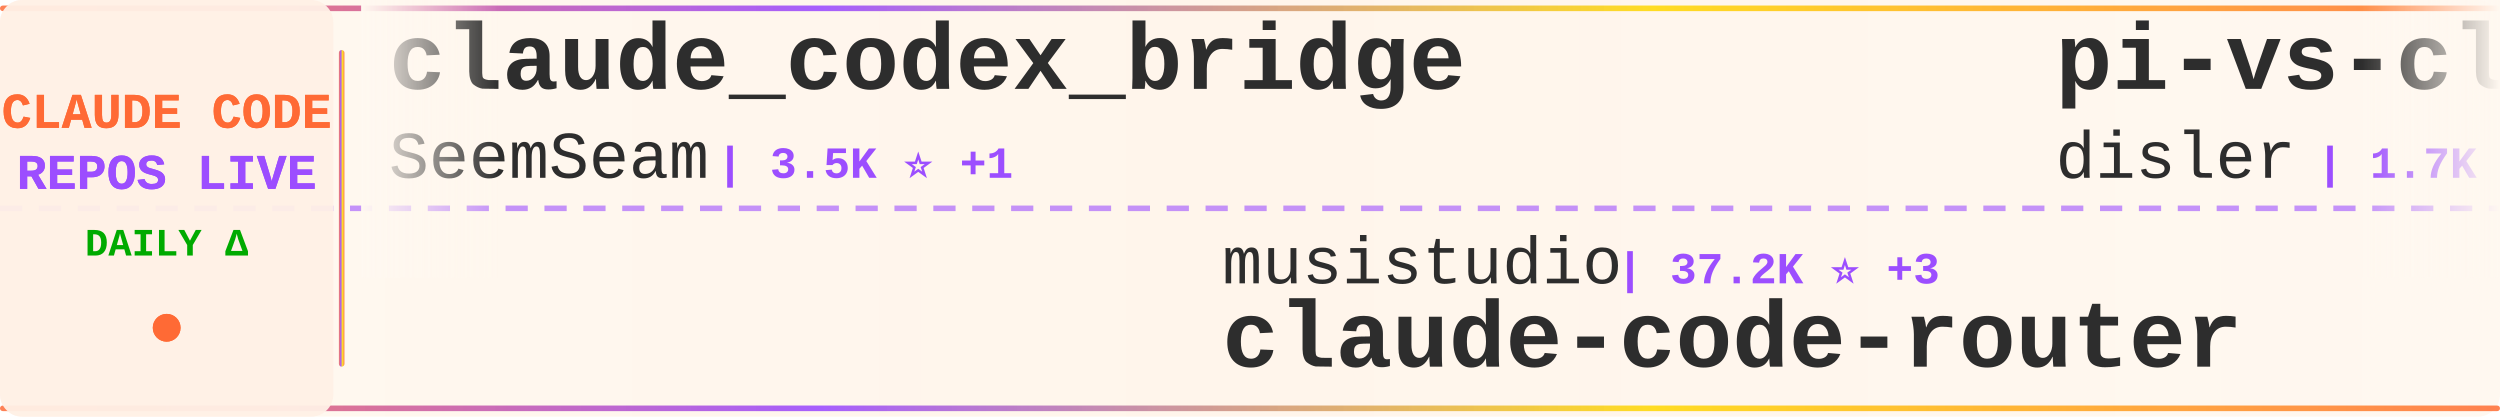
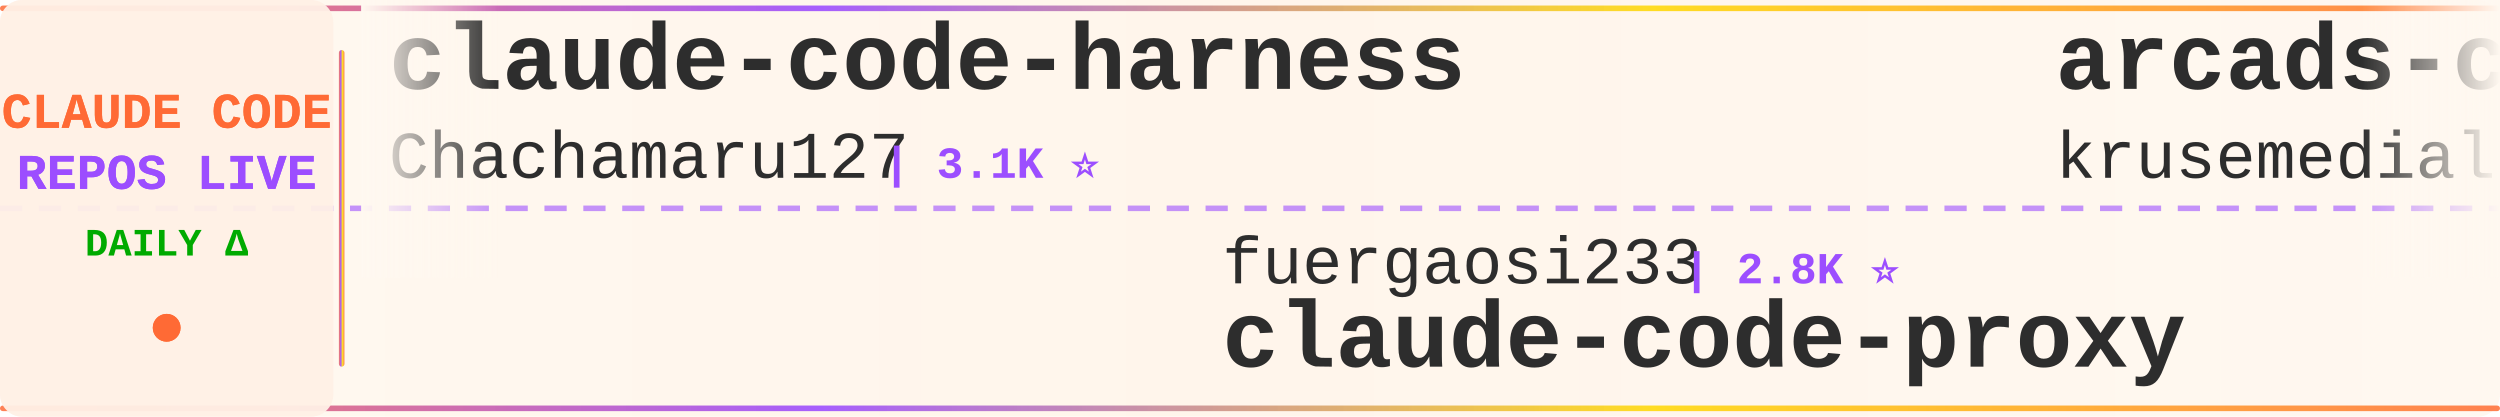
<svg xmlns="http://www.w3.org/2000/svg" width="900" height="150">
  <defs>
    <linearGradient id="tickerBg" x1="0%" y1="0%" x2="100%" y2="0%">
      <stop offset="0%" style="stop-color:#fff8f0;stop-opacity:0.98" />
      <stop offset="50%" style="stop-color:#fff5eb;stop-opacity:1" />
      <stop offset="100%" style="stop-color:#fff8f0;stop-opacity:0.98" />
    </linearGradient>
    <linearGradient id="borderGrad" x1="0%" y1="0%" x2="100%" y2="0%">
      <stop offset="0%" style="stop-color:#FF6B35;stop-opacity:0.85">
        <animate attributeName="stop-opacity" values="0.85;1;0.85" dur="2s" repeatCount="indefinite" />
      </stop>
      <stop offset="33%" style="stop-color:#9C4EFF;stop-opacity:0.9">
        <animate attributeName="stop-opacity" values="0.9;1;0.9" dur="2.2s" repeatCount="indefinite" />
      </stop>
      <stop offset="66%" style="stop-color:#FFD700;stop-opacity:0.85">
        <animate attributeName="stop-opacity" values="0.85;1;0.85" dur="1.8s" repeatCount="indefinite" />
      </stop>
      <stop offset="100%" style="stop-color:#FF6B35;stop-opacity:0.85">
        <animate attributeName="stop-opacity" values="0.85;1;0.85" dur="2s" repeatCount="indefinite" />
      </stop>
    </linearGradient>
    <filter id="textGlow">
      <feGaussianBlur stdDeviation="0.15" result="coloredBlur" />
      <feMerge>
        <feMergeNode in="coloredBlur" />
        <feMergeNode in="SourceGraphic" />
      </feMerge>
    </filter>
    <filter id="metricGlow">
      <feGaussianBlur stdDeviation="0.2" result="coloredBlur" />
      <feMerge>
        <feMergeNode in="coloredBlur" />
        <feMergeNode in="SourceGraphic" />
      </feMerge>
    </filter>
    <linearGradient id="leftFade" x1="0%" y1="0%" x2="100%" y2="0%">
      <stop offset="0%" style="stop-color:#fff8f0;stop-opacity:1" />
      <stop offset="100%" style="stop-color:#fff8f0;stop-opacity:0" />
    </linearGradient>
    <linearGradient id="rightFade" x1="0%" y1="0%" x2="100%" y2="0%">
      <stop offset="0%" style="stop-color:#fff8f0;stop-opacity:0" />
      <stop offset="100%" style="stop-color:#fff8f0;stop-opacity:1" />
    </linearGradient>
  </defs>
  <rect width="900" height="150" fill="url(#tickerBg)" rx="8" />
  <rect x="0" y="2" width="900" height="2" fill="url(#borderGrad)" rx="1" />
  <rect x="0" y="146" width="900" height="2" fill="url(#borderGrad)" rx="1" />
  <line x1="0" y1="75" x2="900" y2="75" stroke="#9C4EFF" stroke-width="2" stroke-dasharray="8 6" opacity="0.6" />
  <rect x="0" y="0" width="120" height="150" fill="#fff0e6" opacity="0.95" rx="8" />
  <text x="60" y="46" font-family="'Courier New', monospace" font-size="18" font-weight="bold" fill="#FF6B35" text-anchor="middle" filter="url(#textGlow)">
    CLAUDE CODE
  </text>
  <text x="60" y="68" font-family="'Courier New', monospace" font-size="18" font-weight="bold" fill="#9C4EFF" text-anchor="middle" filter="url(#textGlow)">
    REPOS LIVE
  </text>
  <text x="60" y="92" font-family="'Courier New', monospace" font-size="14" font-weight="bold" fill="#00aa00" text-anchor="middle">
    DAILY Δ
  </text>
  <circle cx="60" cy="118" r="5" fill="#FF6B35" filter="url(#metricGlow)">
    <animate attributeName="r" values="4;6;4" dur="1.5s" repeatCount="indefinite" />
    <animate attributeName="opacity" values="0.6;1;0.6" dur="1.5s" repeatCount="indefinite" />
  </circle>
  <rect x="122" y="18" width="2" height="114" fill="url(#borderGrad)" rx="1" />
  <clipPath id="tickerClip">
    <rect x="130" y="0" width="770" height="150" />
  </clipPath>
  <g clip-path="url(#tickerClip)">
    <g id="tickerItems">
      <animateTransform attributeName="transform" attributeType="XML" type="translate" from="0 0" to="-3000 0" dur="54s" repeatCount="indefinite" />
      <g transform="translate(0, 0)">
-         <text x="140" y="32" font-family="'Courier New', monospace" font-size="34" font-weight="bold" fill="#2d2d2d">claude_codex_bridge</text>
-         <text x="140" y="64" font-family="'Courier New', monospace" font-size="24" font-weight="normal" fill="#2d2d2d" opacity="1.0">SeemSeam</text>
-         <text x="258" y="64" font-family="'Courier New', monospace" font-size="16" font-weight="bold" fill="#9C4EFF"> | 3.5K ⭐ +1</text>
+         <text x="140" y="32" font-family="'Courier New', monospace" font-size="34" font-weight="bold" fill="#2d2d2d">claude-code-harness</text>
+         <text x="140" y="64" font-family="'Courier New', monospace" font-size="24" font-weight="normal" fill="#2d2d2d" opacity="1.0">Chachamaru127</text>
+         <text x="318" y="64" font-family="'Courier New', monospace" font-size="16" font-weight="bold" fill="#9C4EFF"> | 3.1K ⭐</text>
      </g>
      <g transform="translate(300, 0)">
-         <text x="140" y="102" font-family="'Courier New', monospace" font-size="24" font-weight="normal" fill="#2d2d2d" opacity="1.0">musistudio</text>
-         <text x="282" y="102" font-family="'Courier New', monospace" font-size="16" font-weight="bold" fill="#9C4EFF"> | 37.2K ⭐ +3</text>
-         <text x="140" y="132" font-family="'Courier New', monospace" font-size="34" font-weight="bold" fill="#2d2d2d">claude-code-router</text>
+         <text x="140" y="102" font-family="'Courier New', monospace" font-size="24" font-weight="normal" fill="#2d2d2d" opacity="1.0">fuergaosi233</text>
+         <text x="306" y="102" font-family="'Courier New', monospace" font-size="16" font-weight="bold" fill="#9C4EFF"> | 2.8K ⭐</text>
+         <text x="140" y="132" font-family="'Courier New', monospace" font-size="34" font-weight="bold" fill="#2d2d2d">claude-code-proxy</text>
      </g>
      <g transform="translate(600, 0)">
-         <text x="140" y="32" font-family="'Courier New', monospace" font-size="34" font-weight="bold" fill="#2d2d2d">pi-vs-claude-code</text>
-         <text x="140" y="64" font-family="'Courier New', monospace" font-size="24" font-weight="normal" fill="#2d2d2d" opacity="1.0">disler</text>
-         <text x="234" y="64" font-family="'Courier New', monospace" font-size="16" font-weight="bold" fill="#9C4EFF"> | 1.7K ⭐ +2</text>
+         <text x="140" y="32" font-family="'Courier New', monospace" font-size="34" font-weight="bold" fill="#2d2d2d">arcads-claude-code</text>
+         <text x="140" y="64" font-family="'Courier New', monospace" font-size="24" font-weight="normal" fill="#2d2d2d" opacity="1.0">krusemediallc</text>
+         <text x="318" y="64" font-family="'Courier New', monospace" font-size="16" font-weight="bold" fill="#9C4EFF"> | 1.5K ⭐</text>
      </g>
      <g transform="translate(900, 0)">
-         <text x="140" y="102" font-family="'Courier New', monospace" font-size="24" font-weight="normal" fill="#2d2d2d" opacity="1.0">xu-xiang</text>
-         <text x="258" y="102" font-family="'Courier New', monospace" font-size="16" font-weight="bold" fill="#9C4EFF"> | 1.9K ⭐ +1</text>
-         <text x="140" y="132" font-family="'Courier New', monospace" font-size="34" font-weight="bold" fill="#2d2d2d">everything-claude-code-z...</text>
+         <text x="140" y="102" font-family="'Courier New', monospace" font-size="24" font-weight="normal" fill="#2d2d2d" opacity="1.0">disler</text>
+         <text x="234" y="102" font-family="'Courier New', monospace" font-size="16" font-weight="bold" fill="#9C4EFF"> | 1.7K ⭐ +1</text>
+         <text x="140" y="132" font-family="'Courier New', monospace" font-size="34" font-weight="bold" fill="#2d2d2d">pi-vs-claude-code</text>
      </g>
      <g transform="translate(1200, 0)">
-         <text x="140" y="32" font-family="'Courier New', monospace" font-size="34" font-weight="bold" fill="#2d2d2d">ralph-claude-code</text>
-         <text x="140" y="64" font-family="'Courier New', monospace" font-size="24" font-weight="normal" fill="#2d2d2d" opacity="1.0">frankbria</text>
-         <text x="270" y="64" font-family="'Courier New', monospace" font-size="16" font-weight="bold" fill="#9C4EFF"> | 9.6K ⭐ -1</text>
+         <text x="140" y="32" font-family="'Courier New', monospace" font-size="34" font-weight="bold" fill="#2d2d2d">Claude-code</text>
+         <text x="140" y="64" font-family="'Courier New', monospace" font-size="24" font-weight="normal" fill="#2d2d2d" opacity="1.0">fazxes</text>
+         <text x="234" y="64" font-family="'Courier New', monospace" font-size="16" font-weight="bold" fill="#9C4EFF"> | 240 ⭐</text>
      </g>
      <g transform="translate(1500, 0)">
+         <text x="140" y="102" font-family="'Courier New', monospace" font-size="24" font-weight="normal" fill="#2d2d2d" opacity="1.0">oboard</text>
+         <text x="234" y="102" font-family="'Courier New', monospace" font-size="16" font-weight="bold" fill="#9C4EFF"> | 3.3K ⭐ +1</text>
+         <text x="140" y="132" font-family="'Courier New', monospace" font-size="34" font-weight="bold" fill="#2d2d2d">claude-code-rev</text>
+       </g>
+       <g transform="translate(1800, 0)">
+         <text x="140" y="32" font-family="'Courier New', monospace" font-size="34" font-weight="bold" fill="#2d2d2d">claude-code-webui</text>
+         <text x="140" y="64" font-family="'Courier New', monospace" font-size="24" font-weight="normal" fill="#2d2d2d" opacity="1.0">sugyan</text>
+         <text x="234" y="64" font-family="'Courier New', monospace" font-size="16" font-weight="bold" fill="#9C4EFF"> | 1.1K ⭐ +1</text>
+       </g>
+       <g transform="translate(2100, 0)">
+         <text x="140" y="102" font-family="'Courier New', monospace" font-size="24" font-weight="normal" fill="#2d2d2d" opacity="1.0">VoltAgent</text>
+         <text x="270" y="102" font-family="'Courier New', monospace" font-size="16" font-weight="bold" fill="#9C4EFF"> | 25.1K ⭐ +5</text>
+         <text x="140" y="132" font-family="'Courier New', monospace" font-size="34" font-weight="bold" fill="#2d2d2d">awesome-claude-code-suba...</text>
+       </g>
+       <g transform="translate(2400, 0)">
+         <text x="140" y="32" font-family="'Courier New', monospace" font-size="34" font-weight="bold" fill="#2d2d2d">claude-code-workflows</text>
+         <text x="140" y="64" font-family="'Courier New', monospace" font-size="24" font-weight="normal" fill="#2d2d2d" opacity="1.0">OneRedOak</text>
+         <text x="270" y="64" font-family="'Courier New', monospace" font-size="16" font-weight="bold" fill="#9C4EFF"> | 3.9K ⭐</text>
+       </g>
+       <g transform="translate(2700, 0)">
        <text x="140" y="102" font-family="'Courier New', monospace" font-size="24" font-weight="normal" fill="#2d2d2d" opacity="1.0">overwirehq</text>
        <text x="282" y="102" font-family="'Courier New', monospace" font-size="16" font-weight="bold" fill="#9C4EFF"> | 2.8K ⭐</text>
        <text x="140" y="132" font-family="'Courier New', monospace" font-size="34" font-weight="bold" fill="#2d2d2d">claude-code-telegram</text>
      </g>
-       <g transform="translate(1800, 0)">
-         <text x="140" y="32" font-family="'Courier New', monospace" font-size="34" font-weight="bold" fill="#2d2d2d">claude-code-best-practic...</text>
-         <text x="140" y="64" font-family="'Courier New', monospace" font-size="24" font-weight="normal" fill="#2d2d2d" opacity="1.0">shanraisshan</text>
-         <text x="306" y="64" font-family="'Courier New', monospace" font-size="16" font-weight="bold" fill="#9C4EFF"> | 65.9K ⭐ +1</text>
-       </g>
-       <g transform="translate(2100, 0)">
-         <text x="140" y="102" font-family="'Courier New', monospace" font-size="24" font-weight="normal" fill="#2d2d2d" opacity="1.0">huangjia2019</text>
-         <text x="306" y="102" font-family="'Courier New', monospace" font-size="16" font-weight="bold" fill="#9C4EFF"> | 1.1K ⭐</text>
-         <text x="140" y="132" font-family="'Courier New', monospace" font-size="34" font-weight="bold" fill="#2d2d2d">claude-code-engineering</text>
-       </g>
-       <g transform="translate(2400, 0)">
-         <text x="140" y="32" font-family="'Courier New', monospace" font-size="34" font-weight="bold" fill="#2d2d2d">awesome-claude-code-suba...</text>
-         <text x="140" y="64" font-family="'Courier New', monospace" font-size="24" font-weight="normal" fill="#2d2d2d" opacity="1.0">VoltAgent</text>
-         <text x="270" y="64" font-family="'Courier New', monospace" font-size="16" font-weight="bold" fill="#9C4EFF"> | 25.1K ⭐ +4</text>
-       </g>
-       <g transform="translate(2700, 0)">
-         <text x="140" y="102" font-family="'Courier New', monospace" font-size="24" font-weight="normal" fill="#2d2d2d" opacity="1.0">hangsman</text>
-         <text x="258" y="102" font-family="'Courier New', monospace" font-size="16" font-weight="bold" fill="#9C4EFF"> | 794 ⭐</text>
-         <text x="140" y="132" font-family="'Courier New', monospace" font-size="34" font-weight="bold" fill="#2d2d2d">claude-code-source</text>
-       </g>
      <g transform="translate(3000, 0)">
-         <text x="140" y="32" font-family="'Courier New', monospace" font-size="34" font-weight="bold" fill="#2d2d2d">claude_codex_bridge</text>
-         <text x="140" y="64" font-family="'Courier New', monospace" font-size="24" font-weight="normal" fill="#2d2d2d" opacity="1.0">SeemSeam</text>
-         <text x="258" y="64" font-family="'Courier New', monospace" font-size="16" font-weight="bold" fill="#9C4EFF"> | 3.5K ⭐ +1</text>
+         <text x="140" y="32" font-family="'Courier New', monospace" font-size="34" font-weight="bold" fill="#2d2d2d">claude-code-harness</text>
+         <text x="140" y="64" font-family="'Courier New', monospace" font-size="24" font-weight="normal" fill="#2d2d2d" opacity="1.0">Chachamaru127</text>
+         <text x="318" y="64" font-family="'Courier New', monospace" font-size="16" font-weight="bold" fill="#9C4EFF"> | 3.1K ⭐</text>
      </g>
      <g transform="translate(3300, 0)">
-         <text x="140" y="102" font-family="'Courier New', monospace" font-size="24" font-weight="normal" fill="#2d2d2d" opacity="1.0">musistudio</text>
-         <text x="282" y="102" font-family="'Courier New', monospace" font-size="16" font-weight="bold" fill="#9C4EFF"> | 37.2K ⭐ +3</text>
-         <text x="140" y="132" font-family="'Courier New', monospace" font-size="34" font-weight="bold" fill="#2d2d2d">claude-code-router</text>
+         <text x="140" y="102" font-family="'Courier New', monospace" font-size="24" font-weight="normal" fill="#2d2d2d" opacity="1.0">fuergaosi233</text>
+         <text x="306" y="102" font-family="'Courier New', monospace" font-size="16" font-weight="bold" fill="#9C4EFF"> | 2.8K ⭐</text>
+         <text x="140" y="132" font-family="'Courier New', monospace" font-size="34" font-weight="bold" fill="#2d2d2d">claude-code-proxy</text>
      </g>
      <g transform="translate(3600, 0)">
-         <text x="140" y="32" font-family="'Courier New', monospace" font-size="34" font-weight="bold" fill="#2d2d2d">pi-vs-claude-code</text>
-         <text x="140" y="64" font-family="'Courier New', monospace" font-size="24" font-weight="normal" fill="#2d2d2d" opacity="1.0">disler</text>
-         <text x="234" y="64" font-family="'Courier New', monospace" font-size="16" font-weight="bold" fill="#9C4EFF"> | 1.7K ⭐ +2</text>
+         <text x="140" y="32" font-family="'Courier New', monospace" font-size="34" font-weight="bold" fill="#2d2d2d">arcads-claude-code</text>
+         <text x="140" y="64" font-family="'Courier New', monospace" font-size="24" font-weight="normal" fill="#2d2d2d" opacity="1.0">krusemediallc</text>
+         <text x="318" y="64" font-family="'Courier New', monospace" font-size="16" font-weight="bold" fill="#9C4EFF"> | 1.5K ⭐</text>
      </g>
      <g transform="translate(3900, 0)">
-         <text x="140" y="102" font-family="'Courier New', monospace" font-size="24" font-weight="normal" fill="#2d2d2d" opacity="1.0">xu-xiang</text>
-         <text x="258" y="102" font-family="'Courier New', monospace" font-size="16" font-weight="bold" fill="#9C4EFF"> | 1.9K ⭐ +1</text>
-         <text x="140" y="132" font-family="'Courier New', monospace" font-size="34" font-weight="bold" fill="#2d2d2d">everything-claude-code-z...</text>
+         <text x="140" y="102" font-family="'Courier New', monospace" font-size="24" font-weight="normal" fill="#2d2d2d" opacity="1.0">disler</text>
+         <text x="234" y="102" font-family="'Courier New', monospace" font-size="16" font-weight="bold" fill="#9C4EFF"> | 1.7K ⭐ +1</text>
+         <text x="140" y="132" font-family="'Courier New', monospace" font-size="34" font-weight="bold" fill="#2d2d2d">pi-vs-claude-code</text>
      </g>
    </g>
  </g>
  <rect x="130" y="0" width="50" height="100" fill="url(#leftFade)" />
  <rect x="850" y="0" width="50" height="100" fill="url(#rightFade)" />
</svg>
